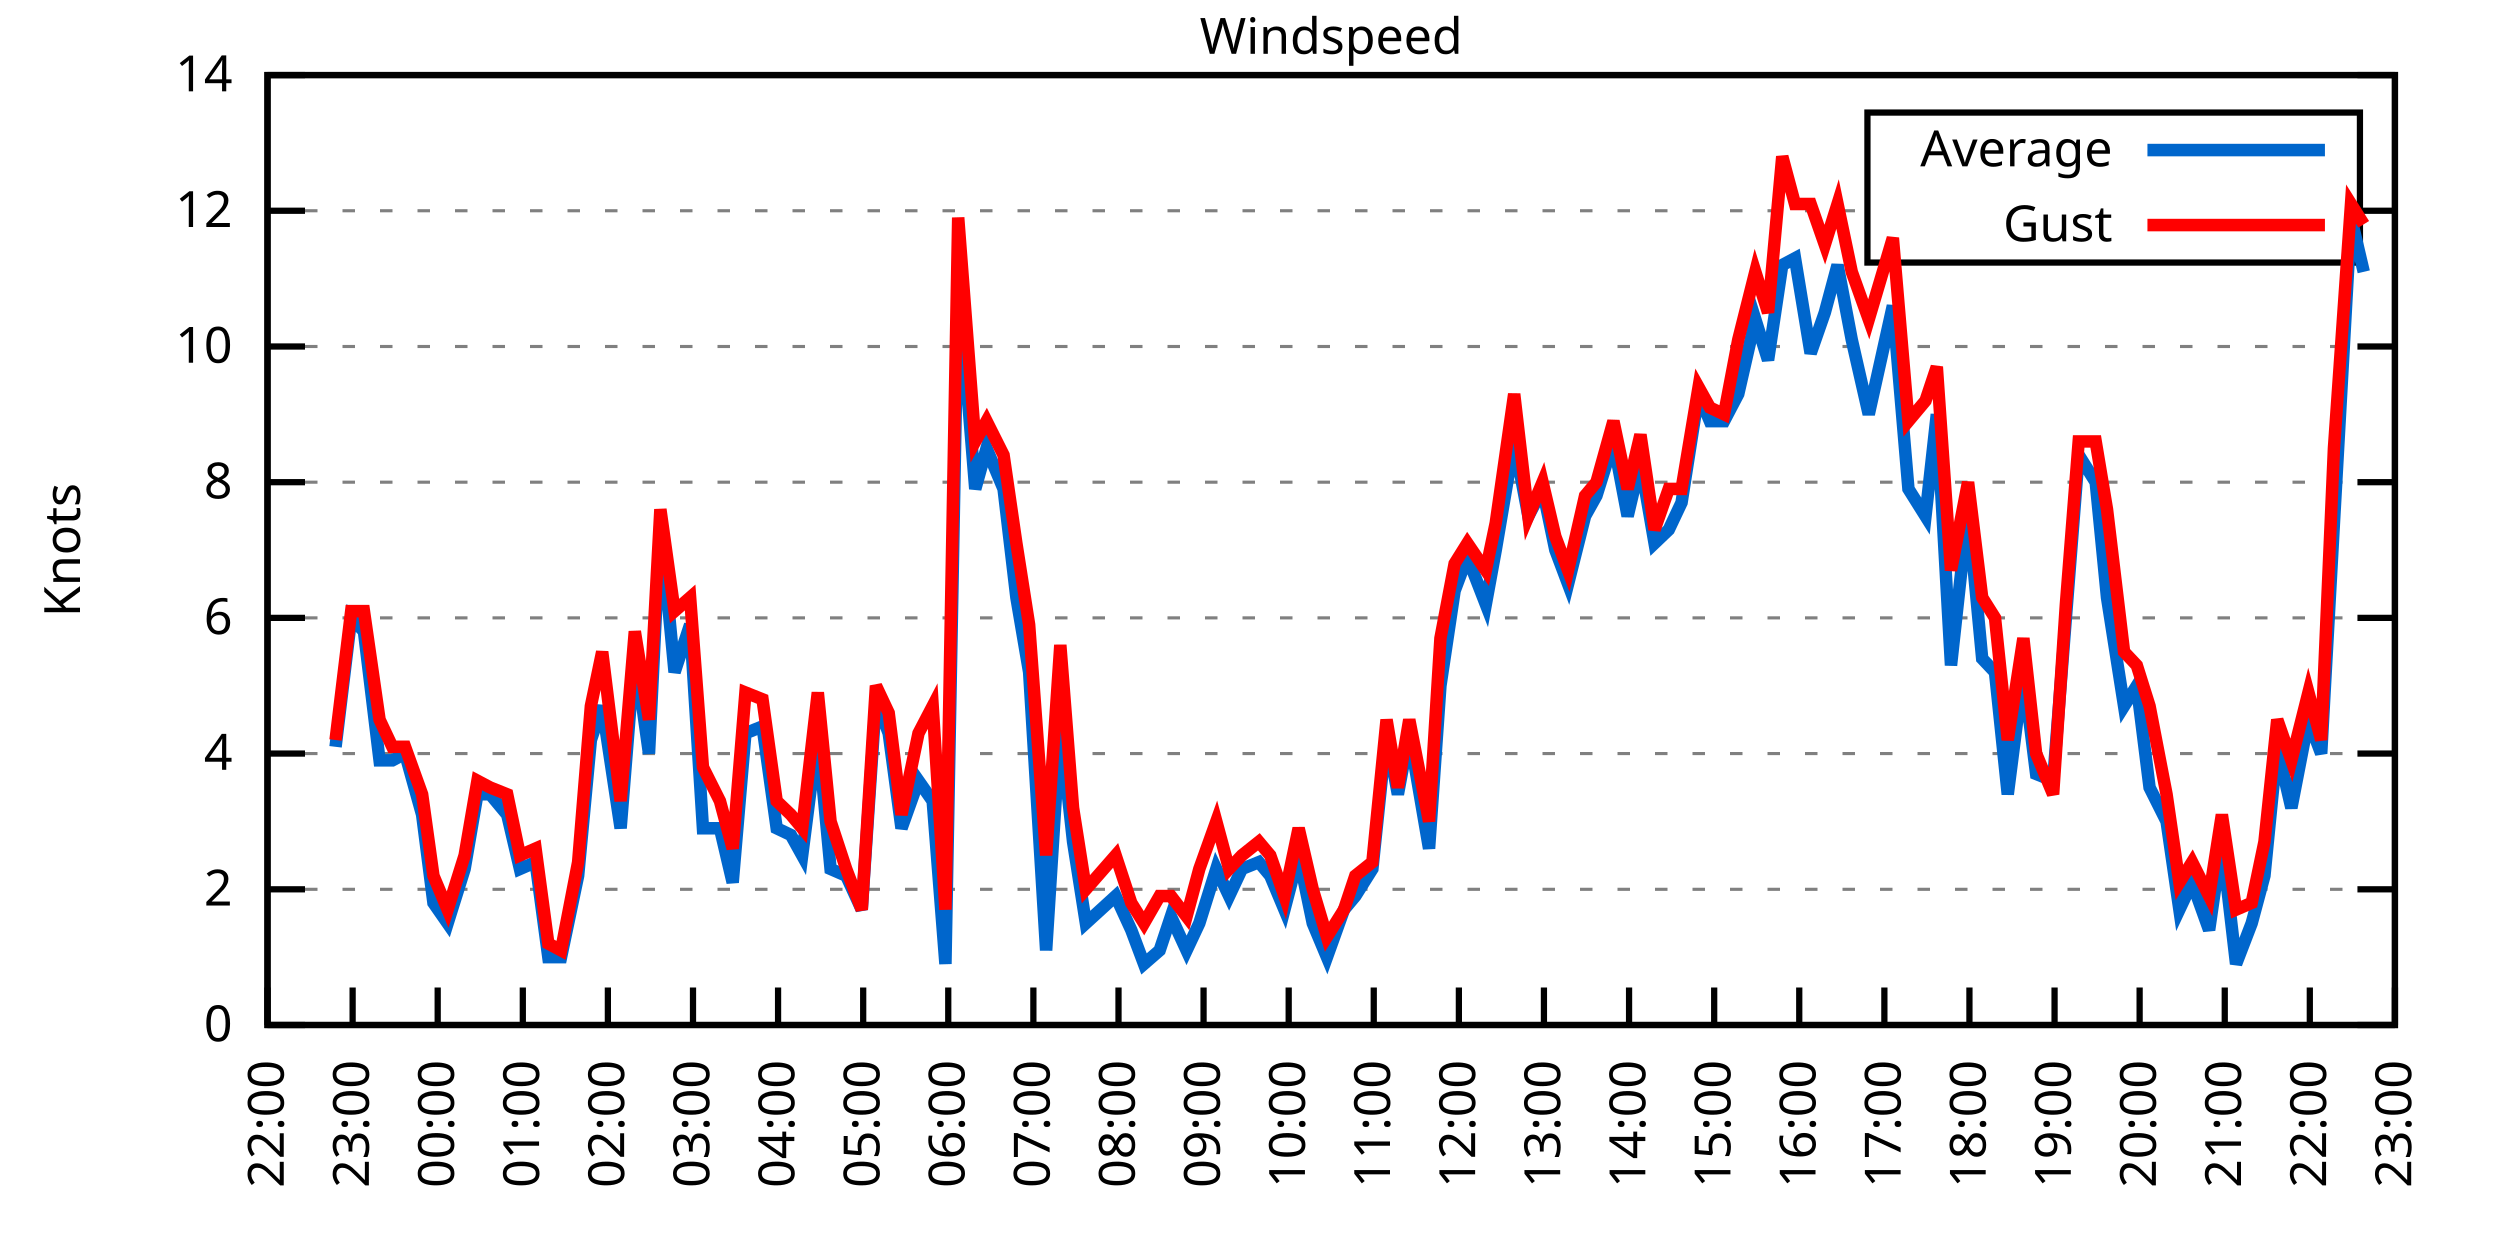
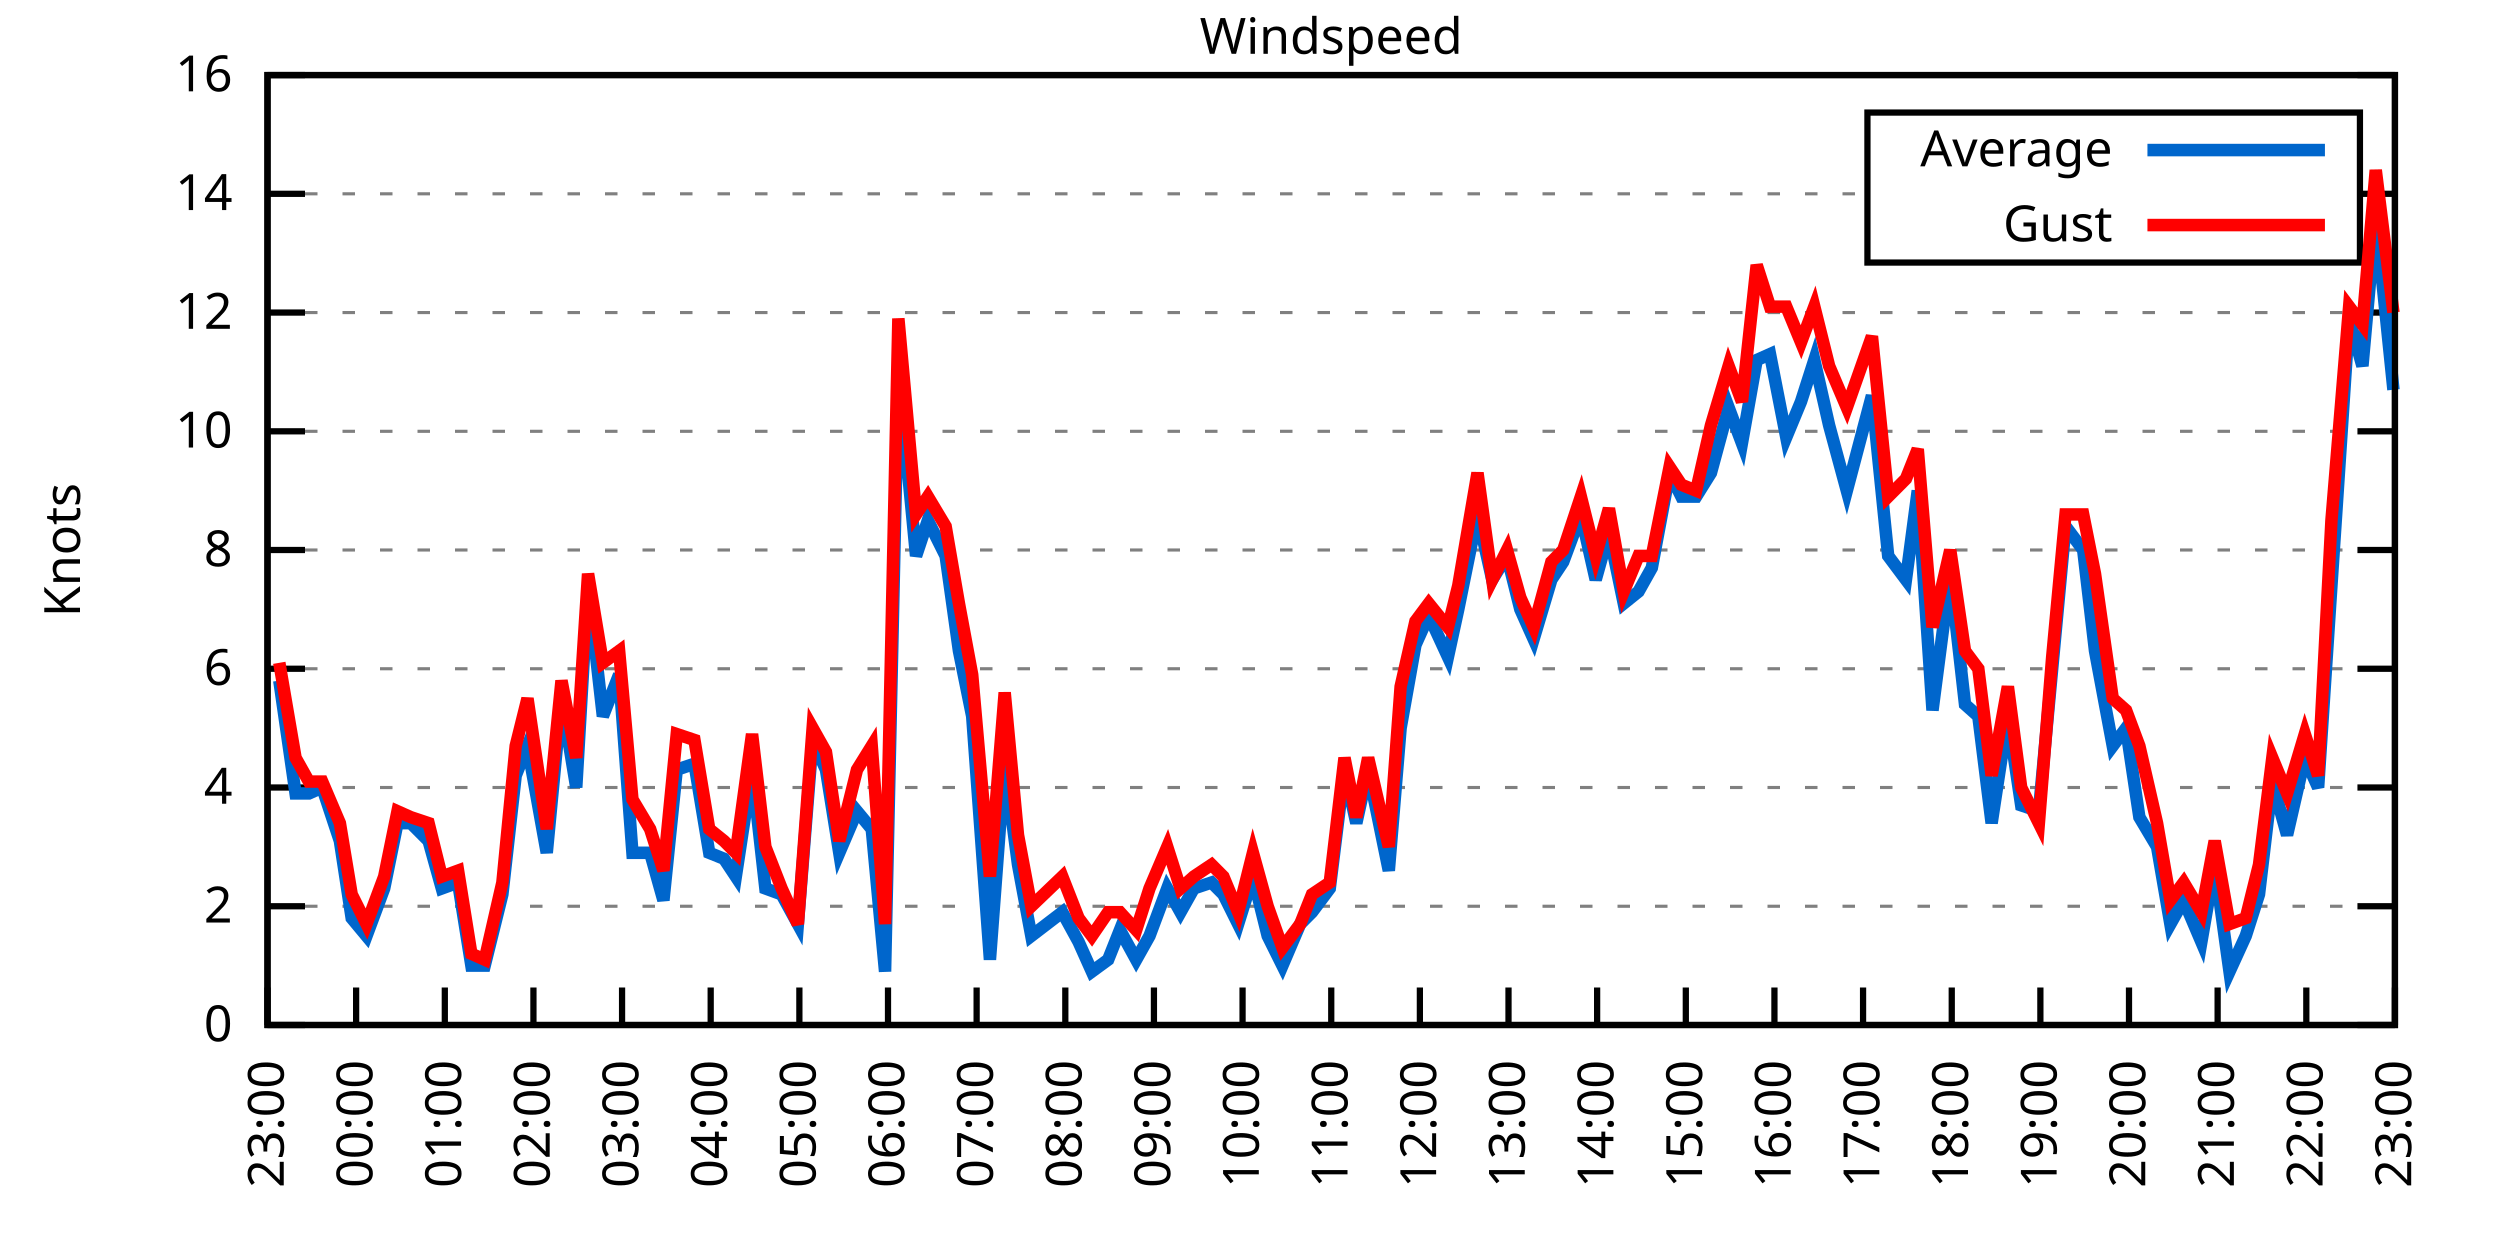
<svg xmlns="http://www.w3.org/2000/svg" xmlns:xlink="http://www.w3.org/1999/xlink" width="400" height="200" viewBox="0 0 400 200">
  <g id="gnuplot_canvas">
    <rect x="0" y="0" width="400" height="200" fill="none" />
    <defs>
      <circle id="gpDot" r="0.5" stroke-width="0.5" stroke="currentColor" />
      <path id="gpPt0" stroke-width="0.333" stroke="currentColor" d="M-1,0 h2 M0,-1 v2" />
      <path id="gpPt1" stroke-width="0.333" stroke="currentColor" d="M-1,-1 L1,1 M1,-1 L-1,1" />
      <path id="gpPt2" stroke-width="0.333" stroke="currentColor" d="M-1,0 L1,0 M0,-1 L0,1 M-1,-1 L1,1 M-1,1 L1,-1" />
      <rect id="gpPt3" stroke-width="0.333" stroke="currentColor" x="-1" y="-1" width="2" height="2" />
      <rect id="gpPt4" stroke-width="0.333" stroke="currentColor" fill="currentColor" x="-1" y="-1" width="2" height="2" />
      <circle id="gpPt5" stroke-width="0.333" stroke="currentColor" cx="0" cy="0" r="1" />
      <use xlink:href="#gpPt5" id="gpPt6" fill="currentColor" stroke="none" />
      <path id="gpPt7" stroke-width="0.333" stroke="currentColor" d="M0,-1.33 L-1.33,0.67 L1.33,0.67 z" />
      <use xlink:href="#gpPt7" id="gpPt8" fill="currentColor" stroke="none" />
      <use xlink:href="#gpPt7" id="gpPt9" stroke="currentColor" transform="rotate(180)" />
      <use xlink:href="#gpPt9" id="gpPt10" fill="currentColor" stroke="none" />
      <use xlink:href="#gpPt3" id="gpPt11" stroke="currentColor" transform="rotate(45)" />
      <use xlink:href="#gpPt11" id="gpPt12" fill="currentColor" stroke="none" />
      <path id="gpPt13" stroke-width="0.333" stroke="currentColor" d="M0,1.330 L1.265,0.411 L0.782,-1.067 L-0.782,-1.076 L-1.265,0.411 z" />
      <use xlink:href="#gpPt13" id="gpPt14" fill="currentColor" stroke="none" />
      <filter id="textbox" filterUnits="objectBoundingBox" x="0" y="0" height="1" width="1">
        <feFlood flood-color="white" flood-opacity="1" result="bgnd" />
        <feComposite in="SourceGraphic" in2="bgnd" operator="atop" />
      </filter>
      <filter id="greybox" filterUnits="objectBoundingBox" x="0" y="0" height="1" width="1">
        <feFlood flood-color="lightgrey" flood-opacity="1" result="grey" />
        <feComposite in="SourceGraphic" in2="grey" operator="atop" />
      </filter>
    </defs>
    <g fill="none" color="white" stroke="currentColor" stroke-width="1.00" stroke-linecap="butt" stroke-linejoin="miter">
</g>
    <g fill="none" color="black" stroke="currentColor" stroke-width="1.00" stroke-linecap="butt" stroke-linejoin="miter">
      <g stroke="none" shape-rendering="crispEdges">
        <polygon fill="rgb(255, 255, 255)" points="42.80,164.00 383.18,164.00 383.18,12.02 42.80,12.02 " />
      </g>
    </g>
    <g fill="none" color="black" stroke="currentColor" stroke-width="1.00" stroke-linecap="butt" stroke-linejoin="miter">
</g>
    <g fill="none" color="black" stroke="black" stroke-width="0.50" stroke-linecap="butt" stroke-linejoin="miter">
</g>
    <g fill="none" color="gray" stroke="currentColor" stroke-width="0.50" stroke-linecap="butt" stroke-linejoin="miter">
      <path stroke="gray" stroke-dasharray="2,4" class="gridline" d="M42.80,164.00 L383.19,164.00  " />
    </g>
    <g fill="none" color="gray" stroke="gray" stroke-width="1.00" stroke-linecap="butt" stroke-linejoin="miter">
</g>
    <g fill="none" color="black" stroke="currentColor" stroke-width="1.00" stroke-linecap="butt" stroke-linejoin="miter">
      <path stroke="black" d="M42.80,164.00 L48.80,164.00 M383.19,164.00 L377.19,164.00  " />
      <g transform="translate(37.20,166.60)" stroke="none" fill="black" font-family="Sans" font-size="8.00" text-anchor="end">
        <text>
          <tspan font-family="Sans"> 0</tspan>
        </text>
      </g>
    </g>
    <g fill="none" color="black" stroke="currentColor" stroke-width="1.00" stroke-linecap="butt" stroke-linejoin="miter">
</g>
    <g fill="none" color="black" stroke="black" stroke-width="0.50" stroke-linecap="butt" stroke-linejoin="miter">
</g>
    <g fill="none" color="gray" stroke="currentColor" stroke-width="0.50" stroke-linecap="butt" stroke-linejoin="miter">
-       <path stroke="gray" stroke-dasharray="2,4" class="gridline" d="M42.80,142.29 L383.19,142.29  " />
-     </g>
-     <g fill="none" color="gray" stroke="gray" stroke-width="1.00" stroke-linecap="butt" stroke-linejoin="miter">
- </g>
-     <g fill="none" color="black" stroke="currentColor" stroke-width="1.00" stroke-linecap="butt" stroke-linejoin="miter">
-       <path stroke="black" d="M42.80,142.29 L48.80,142.29 M383.19,142.29 L377.19,142.29  " />
-       <g transform="translate(37.20,144.89)" stroke="none" fill="black" font-family="Sans" font-size="8.00" text-anchor="end">
+       <path stroke="gray" stroke-dasharray="2,4" class="gridline" d="M42.80,145.00 L383.19,145.00  " />
+     </g>
+     <g fill="none" color="gray" stroke="gray" stroke-width="1.00" stroke-linecap="butt" stroke-linejoin="miter">
+ </g>
+     <g fill="none" color="black" stroke="currentColor" stroke-width="1.00" stroke-linecap="butt" stroke-linejoin="miter">
+       <path stroke="black" d="M42.80,145.00 L48.80,145.00 M383.19,145.00 L377.19,145.00  " />
+       <g transform="translate(37.20,147.60)" stroke="none" fill="black" font-family="Sans" font-size="8.00" text-anchor="end">
        <text>
          <tspan font-family="Sans"> 2</tspan>
        </text>
      </g>
    </g>
    <g fill="none" color="black" stroke="currentColor" stroke-width="1.00" stroke-linecap="butt" stroke-linejoin="miter">
</g>
    <g fill="none" color="black" stroke="black" stroke-width="0.50" stroke-linecap="butt" stroke-linejoin="miter">
</g>
    <g fill="none" color="gray" stroke="currentColor" stroke-width="0.50" stroke-linecap="butt" stroke-linejoin="miter">
-       <path stroke="gray" stroke-dasharray="2,4" class="gridline" d="M42.80,120.57 L383.19,120.57  " />
-     </g>
-     <g fill="none" color="gray" stroke="gray" stroke-width="1.00" stroke-linecap="butt" stroke-linejoin="miter">
- </g>
-     <g fill="none" color="black" stroke="currentColor" stroke-width="1.00" stroke-linecap="butt" stroke-linejoin="miter">
-       <path stroke="black" d="M42.80,120.57 L48.80,120.57 M383.19,120.57 L377.19,120.57  " />
-       <g transform="translate(37.20,123.17)" stroke="none" fill="black" font-family="Sans" font-size="8.00" text-anchor="end">
+       <path stroke="gray" stroke-dasharray="2,4" class="gridline" d="M42.80,126.00 L383.19,126.00  " />
+     </g>
+     <g fill="none" color="gray" stroke="gray" stroke-width="1.00" stroke-linecap="butt" stroke-linejoin="miter">
+ </g>
+     <g fill="none" color="black" stroke="currentColor" stroke-width="1.00" stroke-linecap="butt" stroke-linejoin="miter">
+       <path stroke="black" d="M42.80,126.00 L48.80,126.00 M383.19,126.00 L377.19,126.00  " />
+       <g transform="translate(37.20,128.60)" stroke="none" fill="black" font-family="Sans" font-size="8.00" text-anchor="end">
        <text>
          <tspan font-family="Sans"> 4</tspan>
        </text>
      </g>
    </g>
    <g fill="none" color="black" stroke="currentColor" stroke-width="1.00" stroke-linecap="butt" stroke-linejoin="miter">
</g>
    <g fill="none" color="black" stroke="black" stroke-width="0.50" stroke-linecap="butt" stroke-linejoin="miter">
</g>
    <g fill="none" color="gray" stroke="currentColor" stroke-width="0.50" stroke-linecap="butt" stroke-linejoin="miter">
-       <path stroke="gray" stroke-dasharray="2,4" class="gridline" d="M42.80,98.86 L383.19,98.86  " />
-     </g>
-     <g fill="none" color="gray" stroke="gray" stroke-width="1.00" stroke-linecap="butt" stroke-linejoin="miter">
- </g>
-     <g fill="none" color="black" stroke="currentColor" stroke-width="1.00" stroke-linecap="butt" stroke-linejoin="miter">
-       <path stroke="black" d="M42.80,98.86 L48.80,98.86 M383.19,98.86 L377.19,98.86  " />
-       <g transform="translate(37.20,101.46)" stroke="none" fill="black" font-family="Sans" font-size="8.00" text-anchor="end">
+       <path stroke="gray" stroke-dasharray="2,4" class="gridline" d="M42.80,107.00 L383.19,107.00  " />
+     </g>
+     <g fill="none" color="gray" stroke="gray" stroke-width="1.00" stroke-linecap="butt" stroke-linejoin="miter">
+ </g>
+     <g fill="none" color="black" stroke="currentColor" stroke-width="1.00" stroke-linecap="butt" stroke-linejoin="miter">
+       <path stroke="black" d="M42.80,107.00 L48.80,107.00 M383.19,107.00 L377.19,107.00  " />
+       <g transform="translate(37.20,109.60)" stroke="none" fill="black" font-family="Sans" font-size="8.00" text-anchor="end">
        <text>
          <tspan font-family="Sans"> 6</tspan>
        </text>
      </g>
    </g>
    <g fill="none" color="black" stroke="currentColor" stroke-width="1.00" stroke-linecap="butt" stroke-linejoin="miter">
</g>
    <g fill="none" color="black" stroke="black" stroke-width="0.50" stroke-linecap="butt" stroke-linejoin="miter">
</g>
    <g fill="none" color="gray" stroke="currentColor" stroke-width="0.50" stroke-linecap="butt" stroke-linejoin="miter">
-       <path stroke="gray" stroke-dasharray="2,4" class="gridline" d="M42.80,77.15 L383.19,77.15  " />
-     </g>
-     <g fill="none" color="gray" stroke="gray" stroke-width="1.00" stroke-linecap="butt" stroke-linejoin="miter">
- </g>
-     <g fill="none" color="black" stroke="currentColor" stroke-width="1.00" stroke-linecap="butt" stroke-linejoin="miter">
-       <path stroke="black" d="M42.80,77.15 L48.80,77.15 M383.19,77.15 L377.19,77.15  " />
-       <g transform="translate(37.20,79.75)" stroke="none" fill="black" font-family="Sans" font-size="8.00" text-anchor="end">
+       <path stroke="gray" stroke-dasharray="2,4" class="gridline" d="M42.80,88.00 L383.19,88.00  " />
+     </g>
+     <g fill="none" color="gray" stroke="gray" stroke-width="1.00" stroke-linecap="butt" stroke-linejoin="miter">
+ </g>
+     <g fill="none" color="black" stroke="currentColor" stroke-width="1.00" stroke-linecap="butt" stroke-linejoin="miter">
+       <path stroke="black" d="M42.80,88.00 L48.80,88.00 M383.19,88.00 L377.19,88.00  " />
+       <g transform="translate(37.20,90.60)" stroke="none" fill="black" font-family="Sans" font-size="8.00" text-anchor="end">
        <text>
          <tspan font-family="Sans"> 8</tspan>
        </text>
      </g>
    </g>
    <g fill="none" color="black" stroke="currentColor" stroke-width="1.00" stroke-linecap="butt" stroke-linejoin="miter">
</g>
    <g fill="none" color="black" stroke="black" stroke-width="0.50" stroke-linecap="butt" stroke-linejoin="miter">
</g>
    <g fill="none" color="gray" stroke="currentColor" stroke-width="0.50" stroke-linecap="butt" stroke-linejoin="miter">
-       <path stroke="gray" stroke-dasharray="2,4" class="gridline" d="M42.80,55.44 L383.19,55.44  " />
-     </g>
-     <g fill="none" color="gray" stroke="gray" stroke-width="1.00" stroke-linecap="butt" stroke-linejoin="miter">
- </g>
-     <g fill="none" color="black" stroke="currentColor" stroke-width="1.00" stroke-linecap="butt" stroke-linejoin="miter">
-       <path stroke="black" d="M42.80,55.44 L48.80,55.44 M383.19,55.44 L377.19,55.44  " />
-       <g transform="translate(37.20,58.04)" stroke="none" fill="black" font-family="Sans" font-size="8.00" text-anchor="end">
+       <path stroke="gray" stroke-dasharray="2,4" class="gridline" d="M42.80,69.01 L383.19,69.01  " />
+     </g>
+     <g fill="none" color="gray" stroke="gray" stroke-width="1.00" stroke-linecap="butt" stroke-linejoin="miter">
+ </g>
+     <g fill="none" color="black" stroke="currentColor" stroke-width="1.00" stroke-linecap="butt" stroke-linejoin="miter">
+       <path stroke="black" d="M42.80,69.01 L48.80,69.01 M383.19,69.01 L377.19,69.01  " />
+       <g transform="translate(37.20,71.61)" stroke="none" fill="black" font-family="Sans" font-size="8.00" text-anchor="end">
        <text>
          <tspan font-family="Sans"> 10</tspan>
        </text>
      </g>
    </g>
    <g fill="none" color="black" stroke="currentColor" stroke-width="1.00" stroke-linecap="butt" stroke-linejoin="miter">
</g>
    <g fill="none" color="black" stroke="black" stroke-width="0.50" stroke-linecap="butt" stroke-linejoin="miter">
</g>
    <g fill="none" color="gray" stroke="currentColor" stroke-width="0.50" stroke-linecap="butt" stroke-linejoin="miter">
-       <path stroke="gray" stroke-dasharray="2,4" class="gridline" d="M42.80,33.72 L298.79,33.72 M377.59,33.72 L383.19,33.72  " />
-     </g>
-     <g fill="none" color="gray" stroke="gray" stroke-width="1.00" stroke-linecap="butt" stroke-linejoin="miter">
- </g>
-     <g fill="none" color="black" stroke="currentColor" stroke-width="1.00" stroke-linecap="butt" stroke-linejoin="miter">
-       <path stroke="black" d="M42.80,33.72 L48.80,33.72 M383.19,33.72 L377.19,33.72  " />
-       <g transform="translate(37.20,36.32)" stroke="none" fill="black" font-family="Sans" font-size="8.00" text-anchor="end">
+       <path stroke="gray" stroke-dasharray="2,4" class="gridline" d="M42.80,50.01 L383.19,50.01  " />
+     </g>
+     <g fill="none" color="gray" stroke="gray" stroke-width="1.00" stroke-linecap="butt" stroke-linejoin="miter">
+ </g>
+     <g fill="none" color="black" stroke="currentColor" stroke-width="1.00" stroke-linecap="butt" stroke-linejoin="miter">
+       <path stroke="black" d="M42.80,50.01 L48.80,50.01 M383.19,50.01 L377.19,50.01  " />
+       <g transform="translate(37.20,52.61)" stroke="none" fill="black" font-family="Sans" font-size="8.00" text-anchor="end">
        <text>
          <tspan font-family="Sans"> 12</tspan>
+         </text>
+       </g>
+     </g>
+     <g fill="none" color="black" stroke="currentColor" stroke-width="1.00" stroke-linecap="butt" stroke-linejoin="miter">
+ </g>
+     <g fill="none" color="black" stroke="black" stroke-width="0.50" stroke-linecap="butt" stroke-linejoin="miter">
+ </g>
+     <g fill="none" color="gray" stroke="currentColor" stroke-width="0.50" stroke-linecap="butt" stroke-linejoin="miter">
+       <path stroke="gray" stroke-dasharray="2,4" class="gridline" d="M42.80,31.01 L298.79,31.01 M377.59,31.01 L383.19,31.01  " />
+     </g>
+     <g fill="none" color="gray" stroke="gray" stroke-width="1.00" stroke-linecap="butt" stroke-linejoin="miter">
+ </g>
+     <g fill="none" color="black" stroke="currentColor" stroke-width="1.00" stroke-linecap="butt" stroke-linejoin="miter">
+       <path stroke="black" d="M42.80,31.01 L48.80,31.01 M383.19,31.01 L377.19,31.01  " />
+       <g transform="translate(37.20,33.61)" stroke="none" fill="black" font-family="Sans" font-size="8.00" text-anchor="end">
+         <text>
+           <tspan font-family="Sans"> 14</tspan>
        </text>
      </g>
    </g>
    <g fill="none" color="black" stroke="currentColor" stroke-width="1.00" stroke-linecap="butt" stroke-linejoin="miter">
</g>
    <g fill="none" color="black" stroke="black" stroke-width="0.50" stroke-linecap="butt" stroke-linejoin="miter">
</g>
    <g fill="none" color="gray" stroke="currentColor" stroke-width="0.50" stroke-linecap="butt" stroke-linejoin="miter">
      <path stroke="gray" stroke-dasharray="2,4" class="gridline" d="M42.80,12.01 L383.19,12.01  " />
    </g>
    <g fill="none" color="gray" stroke="gray" stroke-width="1.00" stroke-linecap="butt" stroke-linejoin="miter">
</g>
    <g fill="none" color="black" stroke="currentColor" stroke-width="1.00" stroke-linecap="butt" stroke-linejoin="miter">
      <path stroke="black" d="M42.80,12.01 L48.80,12.01 M383.19,12.01 L377.19,12.01  " />
      <g transform="translate(37.20,14.61)" stroke="none" fill="black" font-family="Sans" font-size="8.00" text-anchor="end">
        <text>
-           <tspan font-family="Sans"> 14</tspan>
+           <tspan font-family="Sans"> 16</tspan>
        </text>
      </g>
    </g>
    <g fill="none" color="black" stroke="currentColor" stroke-width="1.00" stroke-linecap="butt" stroke-linejoin="miter">
      <path stroke="black" d="M42.80,164.00 L42.80,158.00  " />
      <g transform="translate(45.40,169.60) rotate(270.00)" stroke="none" fill="black" font-family="Sans" font-size="8.00" text-anchor="end">
        <text>
-           <tspan font-family="Sans">22:00</tspan>
-         </text>
-       </g>
-     </g>
-     <g fill="none" color="black" stroke="currentColor" stroke-width="1.00" stroke-linecap="butt" stroke-linejoin="miter">
-       <path stroke="black" d="M56.42,164.00 L56.42,158.00  " />
-       <g transform="translate(59.02,169.60) rotate(270.00)" stroke="none" fill="black" font-family="Sans" font-size="8.00" text-anchor="end">
-         <text>
          <tspan font-family="Sans">23:00</tspan>
        </text>
      </g>
    </g>
    <g fill="none" color="black" stroke="currentColor" stroke-width="1.00" stroke-linecap="butt" stroke-linejoin="miter">
-       <path stroke="black" d="M70.03,164.00 L70.03,158.00  " />
-       <g transform="translate(72.63,169.60) rotate(270.00)" stroke="none" fill="black" font-family="Sans" font-size="8.00" text-anchor="end">
+       <path stroke="black" d="M56.98,164.00 L56.98,158.00  " />
+       <g transform="translate(59.58,169.60) rotate(270.00)" stroke="none" fill="black" font-family="Sans" font-size="8.00" text-anchor="end">
        <text>
          <tspan font-family="Sans">00:00</tspan>
        </text>
      </g>
    </g>
    <g fill="none" color="black" stroke="currentColor" stroke-width="1.00" stroke-linecap="butt" stroke-linejoin="miter">
-       <path stroke="black" d="M83.65,164.00 L83.65,158.00  " />
-       <g transform="translate(86.25,169.60) rotate(270.00)" stroke="none" fill="black" font-family="Sans" font-size="8.00" text-anchor="end">
+       <path stroke="black" d="M71.17,164.00 L71.17,158.00  " />
+       <g transform="translate(73.77,169.60) rotate(270.00)" stroke="none" fill="black" font-family="Sans" font-size="8.00" text-anchor="end">
        <text>
          <tspan font-family="Sans">01:00</tspan>
        </text>
      </g>
    </g>
    <g fill="none" color="black" stroke="currentColor" stroke-width="1.00" stroke-linecap="butt" stroke-linejoin="miter">
-       <path stroke="black" d="M97.26,164.00 L97.26,158.00  " />
-       <g transform="translate(99.86,169.60) rotate(270.00)" stroke="none" fill="black" font-family="Sans" font-size="8.00" text-anchor="end">
+       <path stroke="black" d="M85.35,164.00 L85.35,158.00  " />
+       <g transform="translate(87.95,169.60) rotate(270.00)" stroke="none" fill="black" font-family="Sans" font-size="8.00" text-anchor="end">
        <text>
          <tspan font-family="Sans">02:00</tspan>
        </text>
      </g>
    </g>
    <g fill="none" color="black" stroke="currentColor" stroke-width="1.00" stroke-linecap="butt" stroke-linejoin="miter">
-       <path stroke="black" d="M110.88,164.00 L110.88,158.00  " />
-       <g transform="translate(113.48,169.60) rotate(270.00)" stroke="none" fill="black" font-family="Sans" font-size="8.00" text-anchor="end">
+       <path stroke="black" d="M99.53,164.00 L99.53,158.00  " />
+       <g transform="translate(102.13,169.60) rotate(270.00)" stroke="none" fill="black" font-family="Sans" font-size="8.00" text-anchor="end">
        <text>
          <tspan font-family="Sans">03:00</tspan>
        </text>
      </g>
    </g>
    <g fill="none" color="black" stroke="currentColor" stroke-width="1.00" stroke-linecap="butt" stroke-linejoin="miter">
-       <path stroke="black" d="M124.49,164.00 L124.49,158.00  " />
-       <g transform="translate(127.09,169.60) rotate(270.00)" stroke="none" fill="black" font-family="Sans" font-size="8.00" text-anchor="end">
+       <path stroke="black" d="M113.71,164.00 L113.71,158.00  " />
+       <g transform="translate(116.31,169.60) rotate(270.00)" stroke="none" fill="black" font-family="Sans" font-size="8.00" text-anchor="end">
        <text>
          <tspan font-family="Sans">04:00</tspan>
        </text>
      </g>
    </g>
    <g fill="none" color="black" stroke="currentColor" stroke-width="1.00" stroke-linecap="butt" stroke-linejoin="miter">
-       <path stroke="black" d="M138.11,164.00 L138.11,158.00  " />
-       <g transform="translate(140.71,169.60) rotate(270.00)" stroke="none" fill="black" font-family="Sans" font-size="8.00" text-anchor="end">
+       <path stroke="black" d="M127.90,164.00 L127.90,158.00  " />
+       <g transform="translate(130.50,169.60) rotate(270.00)" stroke="none" fill="black" font-family="Sans" font-size="8.00" text-anchor="end">
        <text>
          <tspan font-family="Sans">05:00</tspan>
        </text>
      </g>
    </g>
    <g fill="none" color="black" stroke="currentColor" stroke-width="1.00" stroke-linecap="butt" stroke-linejoin="miter">
-       <path stroke="black" d="M151.72,164.00 L151.72,158.00  " />
-       <g transform="translate(154.32,169.60) rotate(270.00)" stroke="none" fill="black" font-family="Sans" font-size="8.00" text-anchor="end">
+       <path stroke="black" d="M142.08,164.00 L142.08,158.00  " />
+       <g transform="translate(144.68,169.60) rotate(270.00)" stroke="none" fill="black" font-family="Sans" font-size="8.00" text-anchor="end">
        <text>
          <tspan font-family="Sans">06:00</tspan>
        </text>
      </g>
    </g>
    <g fill="none" color="black" stroke="currentColor" stroke-width="1.00" stroke-linecap="butt" stroke-linejoin="miter">
-       <path stroke="black" d="M165.34,164.00 L165.34,158.00  " />
-       <g transform="translate(167.94,169.60) rotate(270.00)" stroke="none" fill="black" font-family="Sans" font-size="8.00" text-anchor="end">
+       <path stroke="black" d="M156.26,164.00 L156.26,158.00  " />
+       <g transform="translate(158.86,169.60) rotate(270.00)" stroke="none" fill="black" font-family="Sans" font-size="8.00" text-anchor="end">
        <text>
          <tspan font-family="Sans">07:00</tspan>
        </text>
      </g>
    </g>
    <g fill="none" color="black" stroke="currentColor" stroke-width="1.00" stroke-linecap="butt" stroke-linejoin="miter">
-       <path stroke="black" d="M178.96,164.00 L178.96,158.00  " />
-       <g transform="translate(181.56,169.60) rotate(270.00)" stroke="none" fill="black" font-family="Sans" font-size="8.00" text-anchor="end">
+       <path stroke="black" d="M170.45,164.00 L170.45,158.00  " />
+       <g transform="translate(173.05,169.60) rotate(270.00)" stroke="none" fill="black" font-family="Sans" font-size="8.00" text-anchor="end">
        <text>
          <tspan font-family="Sans">08:00</tspan>
        </text>
      </g>
    </g>
    <g fill="none" color="black" stroke="currentColor" stroke-width="1.00" stroke-linecap="butt" stroke-linejoin="miter">
-       <path stroke="black" d="M192.57,164.00 L192.57,158.00  " />
-       <g transform="translate(195.17,169.60) rotate(270.00)" stroke="none" fill="black" font-family="Sans" font-size="8.00" text-anchor="end">
+       <path stroke="black" d="M184.63,164.00 L184.63,158.00  " />
+       <g transform="translate(187.23,169.60) rotate(270.00)" stroke="none" fill="black" font-family="Sans" font-size="8.00" text-anchor="end">
        <text>
          <tspan font-family="Sans">09:00</tspan>
        </text>
      </g>
    </g>
    <g fill="none" color="black" stroke="currentColor" stroke-width="1.00" stroke-linecap="butt" stroke-linejoin="miter">
-       <path stroke="black" d="M206.19,164.00 L206.19,158.00  " />
-       <g transform="translate(208.79,169.60) rotate(270.00)" stroke="none" fill="black" font-family="Sans" font-size="8.00" text-anchor="end">
+       <path stroke="black" d="M198.81,164.00 L198.81,158.00  " />
+       <g transform="translate(201.41,169.60) rotate(270.00)" stroke="none" fill="black" font-family="Sans" font-size="8.00" text-anchor="end">
        <text>
          <tspan font-family="Sans">10:00</tspan>
        </text>
      </g>
    </g>
    <g fill="none" color="black" stroke="currentColor" stroke-width="1.00" stroke-linecap="butt" stroke-linejoin="miter">
-       <path stroke="black" d="M219.80,164.00 L219.80,158.00  " />
-       <g transform="translate(222.40,169.60) rotate(270.00)" stroke="none" fill="black" font-family="Sans" font-size="8.00" text-anchor="end">
+       <path stroke="black" d="M213.00,164.00 L213.00,158.00  " />
+       <g transform="translate(215.60,169.60) rotate(270.00)" stroke="none" fill="black" font-family="Sans" font-size="8.00" text-anchor="end">
        <text>
          <tspan font-family="Sans">11:00</tspan>
        </text>
      </g>
    </g>
    <g fill="none" color="black" stroke="currentColor" stroke-width="1.00" stroke-linecap="butt" stroke-linejoin="miter">
-       <path stroke="black" d="M233.42,164.00 L233.42,158.00  " />
-       <g transform="translate(236.02,169.60) rotate(270.00)" stroke="none" fill="black" font-family="Sans" font-size="8.00" text-anchor="end">
+       <path stroke="black" d="M227.18,164.00 L227.18,158.00  " />
+       <g transform="translate(229.78,169.60) rotate(270.00)" stroke="none" fill="black" font-family="Sans" font-size="8.00" text-anchor="end">
        <text>
          <tspan font-family="Sans">12:00</tspan>
        </text>
      </g>
    </g>
    <g fill="none" color="black" stroke="currentColor" stroke-width="1.00" stroke-linecap="butt" stroke-linejoin="miter">
-       <path stroke="black" d="M247.03,164.00 L247.03,158.00  " />
-       <g transform="translate(249.63,169.60) rotate(270.00)" stroke="none" fill="black" font-family="Sans" font-size="8.00" text-anchor="end">
+       <path stroke="black" d="M241.36,164.00 L241.36,158.00  " />
+       <g transform="translate(243.96,169.60) rotate(270.00)" stroke="none" fill="black" font-family="Sans" font-size="8.00" text-anchor="end">
        <text>
          <tspan font-family="Sans">13:00</tspan>
        </text>
      </g>
    </g>
    <g fill="none" color="black" stroke="currentColor" stroke-width="1.00" stroke-linecap="butt" stroke-linejoin="miter">
-       <path stroke="black" d="M260.65,164.00 L260.65,158.00  " />
-       <g transform="translate(263.25,169.60) rotate(270.00)" stroke="none" fill="black" font-family="Sans" font-size="8.00" text-anchor="end">
+       <path stroke="black" d="M255.54,164.00 L255.54,158.00  " />
+       <g transform="translate(258.14,169.60) rotate(270.00)" stroke="none" fill="black" font-family="Sans" font-size="8.00" text-anchor="end">
        <text>
          <tspan font-family="Sans">14:00</tspan>
        </text>
      </g>
    </g>
    <g fill="none" color="black" stroke="currentColor" stroke-width="1.00" stroke-linecap="butt" stroke-linejoin="miter">
-       <path stroke="black" d="M274.27,164.00 L274.27,158.00  " />
-       <g transform="translate(276.87,169.60) rotate(270.00)" stroke="none" fill="black" font-family="Sans" font-size="8.00" text-anchor="end">
+       <path stroke="black" d="M269.73,164.00 L269.73,158.00  " />
+       <g transform="translate(272.33,169.60) rotate(270.00)" stroke="none" fill="black" font-family="Sans" font-size="8.00" text-anchor="end">
        <text>
          <tspan font-family="Sans">15:00</tspan>
        </text>
      </g>
    </g>
    <g fill="none" color="black" stroke="currentColor" stroke-width="1.00" stroke-linecap="butt" stroke-linejoin="miter">
-       <path stroke="black" d="M287.88,164.00 L287.88,158.00  " />
-       <g transform="translate(290.48,169.60) rotate(270.00)" stroke="none" fill="black" font-family="Sans" font-size="8.00" text-anchor="end">
+       <path stroke="black" d="M283.91,164.00 L283.91,158.00  " />
+       <g transform="translate(286.51,169.60) rotate(270.00)" stroke="none" fill="black" font-family="Sans" font-size="8.00" text-anchor="end">
        <text>
          <tspan font-family="Sans">16:00</tspan>
        </text>
      </g>
    </g>
    <g fill="none" color="black" stroke="currentColor" stroke-width="1.00" stroke-linecap="butt" stroke-linejoin="miter">
-       <path stroke="black" d="M301.50,164.00 L301.50,158.00  " />
-       <g transform="translate(304.10,169.60) rotate(270.00)" stroke="none" fill="black" font-family="Sans" font-size="8.00" text-anchor="end">
+       <path stroke="black" d="M298.09,164.00 L298.09,158.00  " />
+       <g transform="translate(300.69,169.60) rotate(270.00)" stroke="none" fill="black" font-family="Sans" font-size="8.00" text-anchor="end">
        <text>
          <tspan font-family="Sans">17:00</tspan>
        </text>
      </g>
    </g>
    <g fill="none" color="black" stroke="currentColor" stroke-width="1.00" stroke-linecap="butt" stroke-linejoin="miter">
-       <path stroke="black" d="M315.11,164.00 L315.11,158.00  " />
-       <g transform="translate(317.71,169.60) rotate(270.00)" stroke="none" fill="black" font-family="Sans" font-size="8.00" text-anchor="end">
+       <path stroke="black" d="M312.28,164.00 L312.28,158.00  " />
+       <g transform="translate(314.88,169.60) rotate(270.00)" stroke="none" fill="black" font-family="Sans" font-size="8.00" text-anchor="end">
        <text>
          <tspan font-family="Sans">18:00</tspan>
        </text>
      </g>
    </g>
    <g fill="none" color="black" stroke="currentColor" stroke-width="1.00" stroke-linecap="butt" stroke-linejoin="miter">
-       <path stroke="black" d="M328.73,164.00 L328.73,158.00  " />
-       <g transform="translate(331.33,169.60) rotate(270.00)" stroke="none" fill="black" font-family="Sans" font-size="8.00" text-anchor="end">
+       <path stroke="black" d="M326.46,164.00 L326.46,158.00  " />
+       <g transform="translate(329.06,169.60) rotate(270.00)" stroke="none" fill="black" font-family="Sans" font-size="8.00" text-anchor="end">
        <text>
          <tspan font-family="Sans">19:00</tspan>
        </text>
      </g>
    </g>
    <g fill="none" color="black" stroke="currentColor" stroke-width="1.00" stroke-linecap="butt" stroke-linejoin="miter">
-       <path stroke="black" d="M342.34,164.00 L342.34,158.00  " />
-       <g transform="translate(344.94,169.60) rotate(270.00)" stroke="none" fill="black" font-family="Sans" font-size="8.00" text-anchor="end">
+       <path stroke="black" d="M340.64,164.00 L340.64,158.00  " />
+       <g transform="translate(343.24,169.60) rotate(270.00)" stroke="none" fill="black" font-family="Sans" font-size="8.00" text-anchor="end">
        <text>
          <tspan font-family="Sans">20:00</tspan>
        </text>
      </g>
    </g>
    <g fill="none" color="black" stroke="currentColor" stroke-width="1.00" stroke-linecap="butt" stroke-linejoin="miter">
-       <path stroke="black" d="M355.96,164.00 L355.96,158.00  " />
-       <g transform="translate(358.56,169.60) rotate(270.00)" stroke="none" fill="black" font-family="Sans" font-size="8.00" text-anchor="end">
+       <path stroke="black" d="M354.82,164.00 L354.82,158.00  " />
+       <g transform="translate(357.42,169.60) rotate(270.00)" stroke="none" fill="black" font-family="Sans" font-size="8.00" text-anchor="end">
        <text>
          <tspan font-family="Sans">21:00</tspan>
        </text>
      </g>
    </g>
    <g fill="none" color="black" stroke="currentColor" stroke-width="1.00" stroke-linecap="butt" stroke-linejoin="miter">
-       <path stroke="black" d="M369.57,164.00 L369.57,158.00  " />
-       <g transform="translate(372.17,169.60) rotate(270.00)" stroke="none" fill="black" font-family="Sans" font-size="8.00" text-anchor="end">
+       <path stroke="black" d="M369.01,164.00 L369.01,158.00  " />
+       <g transform="translate(371.61,169.60) rotate(270.00)" stroke="none" fill="black" font-family="Sans" font-size="8.00" text-anchor="end">
        <text>
          <tspan font-family="Sans">22:00</tspan>
        </text>
      </g>
    </g>
    <g fill="none" color="black" stroke="currentColor" stroke-width="1.00" stroke-linecap="butt" stroke-linejoin="miter">
      <path stroke="black" d="M383.19,164.00 L383.19,158.00  " />
      <g transform="translate(385.79,169.60) rotate(270.00)" stroke="none" fill="black" font-family="Sans" font-size="8.00" text-anchor="end">
        <text>
          <tspan font-family="Sans">23:00</tspan>
        </text>
      </g>
    </g>
    <g fill="none" color="black" stroke="currentColor" stroke-width="1.00" stroke-linecap="butt" stroke-linejoin="miter">
</g>
    <g fill="none" color="black" stroke="currentColor" stroke-width="1.00" stroke-linecap="butt" stroke-linejoin="miter">
      <path stroke="black" d="M42.80,12.01 L42.80,164.00 L383.19,164.00 L383.19,12.01 L42.80,12.01 Z  " />
    </g>
    <g fill="none" color="black" stroke="currentColor" stroke-width="1.00" stroke-linecap="butt" stroke-linejoin="miter">
</g>
    <g fill="none" color="black" stroke="currentColor" stroke-width="1.00" stroke-linecap="butt" stroke-linejoin="miter">
      <path stroke="black" d="M298.79,42.01 L298.79,18.01 L377.59,18.01 L377.59,42.01 L298.79,42.01 Z  " />
    </g>
    <g id="Windspeed_plot_1">
      <g fill="none" color="white" stroke="black" stroke-width="2.00" stroke-linecap="butt" stroke-linejoin="miter">
</g>
      <g fill="none" color="black" stroke="currentColor" stroke-width="2.00" stroke-linecap="butt" stroke-linejoin="miter">
        <g transform="translate(337.99,26.61)" stroke="none" fill="black" font-family="Sans" font-size="8.00" text-anchor="end">
          <text>
            <tspan font-family="Sans">Average</tspan>
          </text>
        </g>
      </g>
      <g fill="none" color="black" stroke="currentColor" stroke-width="2.00" stroke-linecap="butt" stroke-linejoin="miter">
-         <path stroke="rgb(  0, 102, 204)" d="M343.59,24.01 L371.99,24.01 M53.69,119.49 L56.19,98.86 L58.23,101.03 L60.73,121.66 L62.77,121.66 L64.81,120.57   L67.54,130.35 L69.35,144.46 L71.62,147.72 L74.34,139.03 L76.39,127.09 L78.43,127.09 L81.15,130.35 L83.19,139.03   L85.69,137.94 L87.73,153.14 L89.77,153.14 L92.50,140.12 L94.54,118.40 L96.35,112.97 L99.30,132.52 L101.57,104.29   L103.84,120.57 L105.66,83.66 L107.93,107.55 L110.42,99.95 L112.47,132.52 L115.19,132.52 L117.23,141.20 L119.27,117.32   L122.00,116.23 L124.27,132.52 L126.54,133.60 L128.35,136.86 L130.85,117.32 L132.89,139.03 L135.39,140.12 L137.88,145.54   L140.15,111.89 L142.19,117.32 L144.24,132.52 L146.96,124.92 L149.23,128.17 L151.27,154.23 L153.31,44.58 L156.04,78.23   L157.85,71.72 L160.57,78.23 L162.62,95.60 L164.66,107.55 L167.38,152.06 L169.65,116.23 L171.69,134.69 L173.74,147.72   L178.50,143.37 L181.00,148.80 L183.04,154.23 L185.54,152.06 L187.35,146.63 L189.85,152.06 L191.89,147.72 L194.61,139.03   L196.66,143.37 L198.70,139.03 L201.42,137.94 L203.24,140.12 L205.51,145.54 L207.78,136.86 L210.04,147.72 L212.31,153.14   L215.04,145.54 L216.85,143.37 L219.58,139.03 L221.85,117.32 L223.66,127.09 L225.48,117.32 L228.65,135.77 L230.47,109.72   L232.74,94.52 L234.78,89.09 L237.73,96.69 L239.32,88.00 L242.27,70.63 L244.54,82.58 L246.81,78.23 L248.85,88.00   L250.89,93.43 L253.61,82.58 L255.43,79.32 L258.15,70.63 L260.42,82.58 L262.47,73.89 L264.73,86.92 L267.00,84.75   L269.05,80.41 L271.77,63.04 L273.58,67.38 L275.85,67.38 L278.12,63.04 L280.85,51.09 L282.89,57.61 L285.16,42.41   L287.20,41.32 L289.70,56.52 L291.97,50.01 L294.01,42.41 L296.28,54.35 L299.00,66.29 L302.86,48.92 L305.35,78.23   L308.08,82.58 L309.89,66.29 L312.16,106.46 L314.89,81.49 L317.15,105.38 L319.20,107.55 L321.24,127.09 L323.74,107.55   L325.78,123.83 L328.50,124.92 L330.54,98.86 L332.59,72.81 L335.31,77.15 L337.12,95.60 L339.85,112.97 L341.89,109.72   L343.93,126.00 L346.65,131.43 L348.70,145.54 L350.74,141.20 L353.46,148.80 L355.50,134.69 L357.77,154.23 L360.27,147.72   L362.31,140.12 L364.36,119.49 L366.62,129.26 L369.35,115.15 L371.39,120.57 L373.43,83.66 L376.16,34.81 L378.20,43.49    " />
+         <path stroke="rgb(  0, 102, 204)" d="M343.59,24.01 L371.99,24.01 M44.69,108.90 L47.29,126.95 L49.42,126.95 L51.55,126.00 L54.38,134.55 L56.27,146.90   L58.64,149.75 L61.47,142.15 L63.60,131.70 L65.73,131.70 L68.57,134.55 L70.69,142.15 L73.29,141.20 L75.42,154.50   L77.55,154.50 L80.38,143.10 L82.51,124.10 L84.40,119.35 L87.48,136.45 L89.84,111.75 L92.20,126.00 L94.09,93.70   L96.46,114.60 L99.06,107.95 L101.19,136.45 L104.02,136.45 L106.15,144.05 L108.28,123.15 L111.11,122.20 L113.48,136.45   L115.84,137.40 L117.73,140.25 L120.33,123.15 L122.46,142.15 L125.06,143.10 L127.66,147.85 L130.02,118.40 L132.15,123.15   L134.28,136.45 L137.12,129.80 L139.48,132.65 L141.61,155.45 L143.74,59.51 L146.57,88.95 L148.46,83.26 L151.30,88.95   L153.43,104.15 L155.55,114.60 L158.39,153.55 L160.75,122.20 L162.88,138.35 L165.01,149.75 L169.97,145.95 L172.57,150.70   L174.70,155.45 L177.30,153.55 L179.19,148.80 L181.79,153.55 L183.92,149.75 L186.76,142.15 L188.88,145.95 L191.01,142.15   L193.85,141.20 L195.74,143.10 L198.10,147.85 L200.47,140.25 L202.83,149.75 L205.19,154.50 L208.03,147.85 L209.92,145.95   L212.76,142.15 L215.12,123.15 L217.01,131.70 L218.90,123.15 L222.21,139.30 L224.10,116.50 L226.47,103.20 L228.60,98.45   L231.67,105.10 L233.32,97.50 L236.40,82.31 L238.76,92.75 L241.12,88.95 L243.25,97.50 L245.38,102.25 L248.22,92.75   L250.11,89.90 L252.94,82.31 L255.31,92.75 L257.43,85.16 L259.80,96.55 L262.16,94.65 L264.29,90.85 L267.13,75.66   L269.02,79.46 L271.38,79.46 L273.75,75.66 L276.58,65.21 L278.71,70.91 L281.07,57.61 L283.20,56.66 L285.80,69.96   L288.16,64.26 L290.29,57.61 L292.66,68.06 L295.49,78.51 L299.51,63.31 L302.11,88.95 L304.95,92.75 L306.84,78.51   L309.20,113.65 L312.04,91.80 L314.40,112.70 L316.53,114.60 L318.66,131.70 L321.26,114.60 L323.39,128.85 L326.22,129.80   L328.35,107.00 L330.48,84.21 L333.31,88.00 L335.20,104.15 L338.04,119.35 L340.17,116.50 L342.30,130.75 L345.13,135.50   L347.26,147.85 L349.39,144.05 L352.22,150.70 L354.35,138.35 L356.72,155.45 L359.32,149.75 L361.44,143.10 L363.57,125.05   L365.93,133.60 L368.77,121.25 L370.90,126.00 L373.03,93.70 L375.86,50.96 L377.99,58.56 L380.12,34.81 L382.95,62.36    " />
      </g>
    </g>
    <g id="Windspeed_plot_2">
      <g fill="none" color="black" stroke="currentColor" stroke-width="2.00" stroke-linecap="butt" stroke-linejoin="miter">
        <g transform="translate(337.99,38.61)" stroke="none" fill="black" font-family="Sans" font-size="8.00" text-anchor="end">
          <text>
            <tspan font-family="Sans">Gust</tspan>
          </text>
        </g>
      </g>
      <g fill="none" color="black" stroke="currentColor" stroke-width="2.00" stroke-linecap="butt" stroke-linejoin="miter">
-         <path stroke="rgb(255,   0,   0)" d="M343.59,36.01 L371.99,36.01 M53.69,118.40 L56.19,97.78 L58.23,97.78 L60.73,115.15 L62.77,119.49 L64.81,119.49   L67.54,127.09 L69.35,140.12 L71.62,145.54 L74.34,136.86 L76.39,124.92 L78.43,126.00 L81.15,127.09 L83.19,136.86   L85.69,135.77 L87.73,150.97 L89.77,152.06 L92.50,137.94 L94.54,112.97 L96.35,104.29 L99.30,128.17 L101.57,101.03   L103.84,115.15 L105.66,81.49 L107.93,97.78 L110.42,95.60 L112.47,122.75 L115.19,128.17 L117.23,135.77 L119.27,110.80   L122.00,111.89 L124.27,128.17 L126.54,130.35 L128.35,132.52 L130.85,110.80 L132.89,131.43 L135.39,139.03 L137.88,145.54   L140.15,109.72 L142.19,114.06 L144.24,130.35 L146.96,117.32 L149.23,112.97 L151.27,145.54 L153.31,34.81 L156.04,70.63   L157.85,67.38 L160.57,72.81 L162.62,86.92 L164.66,99.95 L167.38,136.86 L169.65,103.20 L171.69,129.26 L173.74,142.29   L178.50,136.86 L181.00,144.46 L183.04,147.72 L185.54,143.37 L187.35,143.37 L189.85,146.63 L191.89,139.03 L194.61,131.43   L196.66,139.03 L198.70,136.86 L201.42,134.69 L203.24,136.86 L205.51,143.37 L207.78,132.52 L210.04,142.29 L212.31,149.89   L215.04,145.54 L216.85,140.12 L219.58,137.94 L221.85,115.15 L223.66,126.00 L225.48,115.15 L228.65,131.43 L230.47,102.12   L232.74,90.18 L234.78,86.92 L237.73,91.26 L239.32,83.66 L242.27,63.04 L244.54,82.58 L246.81,77.15 L248.85,85.83   L250.89,91.26 L253.61,79.32 L255.43,77.15 L258.15,67.38 L260.42,78.23 L262.47,69.55 L264.73,84.75 L267.00,78.23   L269.05,78.23 L271.77,61.95 L273.58,65.21 L275.85,66.29 L278.12,54.35 L280.85,43.49 L282.89,50.01 L285.16,25.04   L287.20,32.64 L289.70,32.64 L291.97,39.15 L294.01,32.64 L296.28,43.49 L299.00,51.09 L302.86,38.07 L305.35,67.38   L308.08,64.12 L309.89,58.69 L312.16,91.26 L314.89,77.15 L317.15,95.60 L319.20,98.86 L321.24,118.40 L323.74,102.12   L325.78,120.57 L328.50,127.09 L330.54,96.69 L332.59,70.63 L335.31,70.63 L337.12,81.49 L339.85,104.29 L341.89,106.46   L343.93,112.97 L346.65,127.09 L348.70,141.20 L350.74,137.94 L353.46,143.37 L355.50,130.35 L357.77,145.54 L360.27,144.46   L362.31,134.69 L364.36,115.15 L366.62,121.66 L369.35,110.80 L371.39,118.40 L373.43,71.72 L376.16,32.64 L378.20,35.89    " />
+         <path stroke="rgb(255,   0,   0)" d="M343.59,36.01 L371.99,36.01 M44.69,106.05 L47.29,121.25 L49.42,125.05 L51.55,125.05 L54.38,131.70 L56.27,143.10   L58.64,147.85 L61.47,140.25 L63.60,129.80 L65.73,130.75 L68.57,131.70 L70.69,140.25 L73.29,139.30 L75.42,152.60   L77.55,153.55 L80.38,141.20 L82.51,119.35 L84.40,111.75 L87.48,132.65 L89.84,108.90 L92.20,121.25 L94.09,91.80   L96.46,106.05 L99.06,104.15 L101.19,127.90 L104.02,132.65 L106.15,139.30 L108.28,117.45 L111.11,118.40 L113.48,132.65   L115.84,134.55 L117.73,136.45 L120.33,117.45 L122.46,135.50 L125.06,142.15 L127.66,147.85 L130.02,116.50 L132.15,120.30   L134.28,134.55 L137.12,123.15 L139.48,119.35 L141.61,147.85 L143.74,50.96 L146.57,82.31 L148.46,79.46 L151.30,84.21   L153.43,96.55 L155.55,107.95 L158.39,140.25 L160.75,110.80 L162.88,133.60 L165.01,145.00 L169.97,140.25 L172.57,146.90   L174.70,149.75 L177.30,145.95 L179.19,145.95 L181.79,148.80 L183.92,142.15 L186.76,135.50 L188.88,142.15 L191.01,140.25   L193.85,138.35 L195.74,140.25 L198.10,145.95 L200.47,136.45 L202.83,145.00 L205.19,151.65 L208.03,147.85 L209.92,143.10   L212.76,141.20 L215.12,121.25 L217.01,130.75 L218.90,121.25 L222.21,135.50 L224.10,109.85 L226.47,99.40 L228.60,96.55   L231.67,100.35 L233.32,93.70 L236.40,75.66 L238.76,92.75 L241.12,88.00 L243.25,95.60 L245.38,100.35 L248.22,89.90   L250.11,88.00 L252.94,79.46 L255.31,88.95 L257.43,81.36 L259.80,94.65 L262.16,88.95 L264.29,88.95 L267.13,74.71   L269.02,77.56 L271.38,78.51 L273.75,68.06 L276.58,58.56 L278.71,64.26 L281.07,42.41 L283.20,49.06 L285.80,49.06   L288.16,54.76 L290.29,49.06 L292.66,58.56 L295.49,65.21 L299.51,53.81 L302.11,79.46 L304.95,76.61 L306.84,71.86   L309.20,100.35 L312.04,88.00 L314.40,104.15 L316.53,107.00 L318.66,124.10 L321.26,109.85 L323.39,126.00 L326.22,131.70   L328.35,105.10 L330.48,82.31 L333.31,82.31 L335.20,91.80 L338.04,111.75 L340.17,113.65 L342.30,119.35 L345.13,131.70   L347.26,144.05 L349.39,141.20 L352.22,145.95 L354.35,134.55 L356.72,147.85 L359.32,146.90 L361.44,138.35 L363.57,121.25   L365.93,126.95 L368.77,117.45 L370.90,124.10 L373.03,83.26 L375.86,49.06 L377.99,51.91 L380.12,27.21 L382.95,50.01    " />
      </g>
    </g>
    <g fill="none" color="black" stroke="currentColor" stroke-width="2.00" stroke-linecap="butt" stroke-linejoin="miter">
</g>
    <g fill="none" color="black" stroke="black" stroke-width="1.00" stroke-linecap="butt" stroke-linejoin="miter">
</g>
    <g fill="none" color="black" stroke="currentColor" stroke-width="1.00" stroke-linecap="butt" stroke-linejoin="miter">
      <path stroke="black" d="M42.80,12.01 L42.80,164.00 L383.19,164.00 L383.19,12.01 L42.80,12.01 Z  " />
      <g transform="translate(12.80,88.01) rotate(270.00)" stroke="none" fill="black" font-family="Sans" font-size="8.00" text-anchor="middle">
        <text>
          <tspan font-family="Sans">Knots</tspan>
        </text>
      </g>
    </g>
    <g fill="none" color="black" stroke="currentColor" stroke-width="1.00" stroke-linecap="butt" stroke-linejoin="miter">
</g>
    <g fill="none" color="black" stroke="currentColor" stroke-width="1.00" stroke-linecap="butt" stroke-linejoin="miter">
      <g transform="translate(212.99,8.61)" stroke="none" fill="black" font-family="Sans" font-size="8.00" text-anchor="middle">
        <text>
          <tspan font-family="Sans">Windspeed</tspan>
        </text>
      </g>
    </g>
    <g fill="none" color="black" stroke="currentColor" stroke-width="1.00" stroke-linecap="butt" stroke-linejoin="miter">
</g>
  </g>
</svg>
